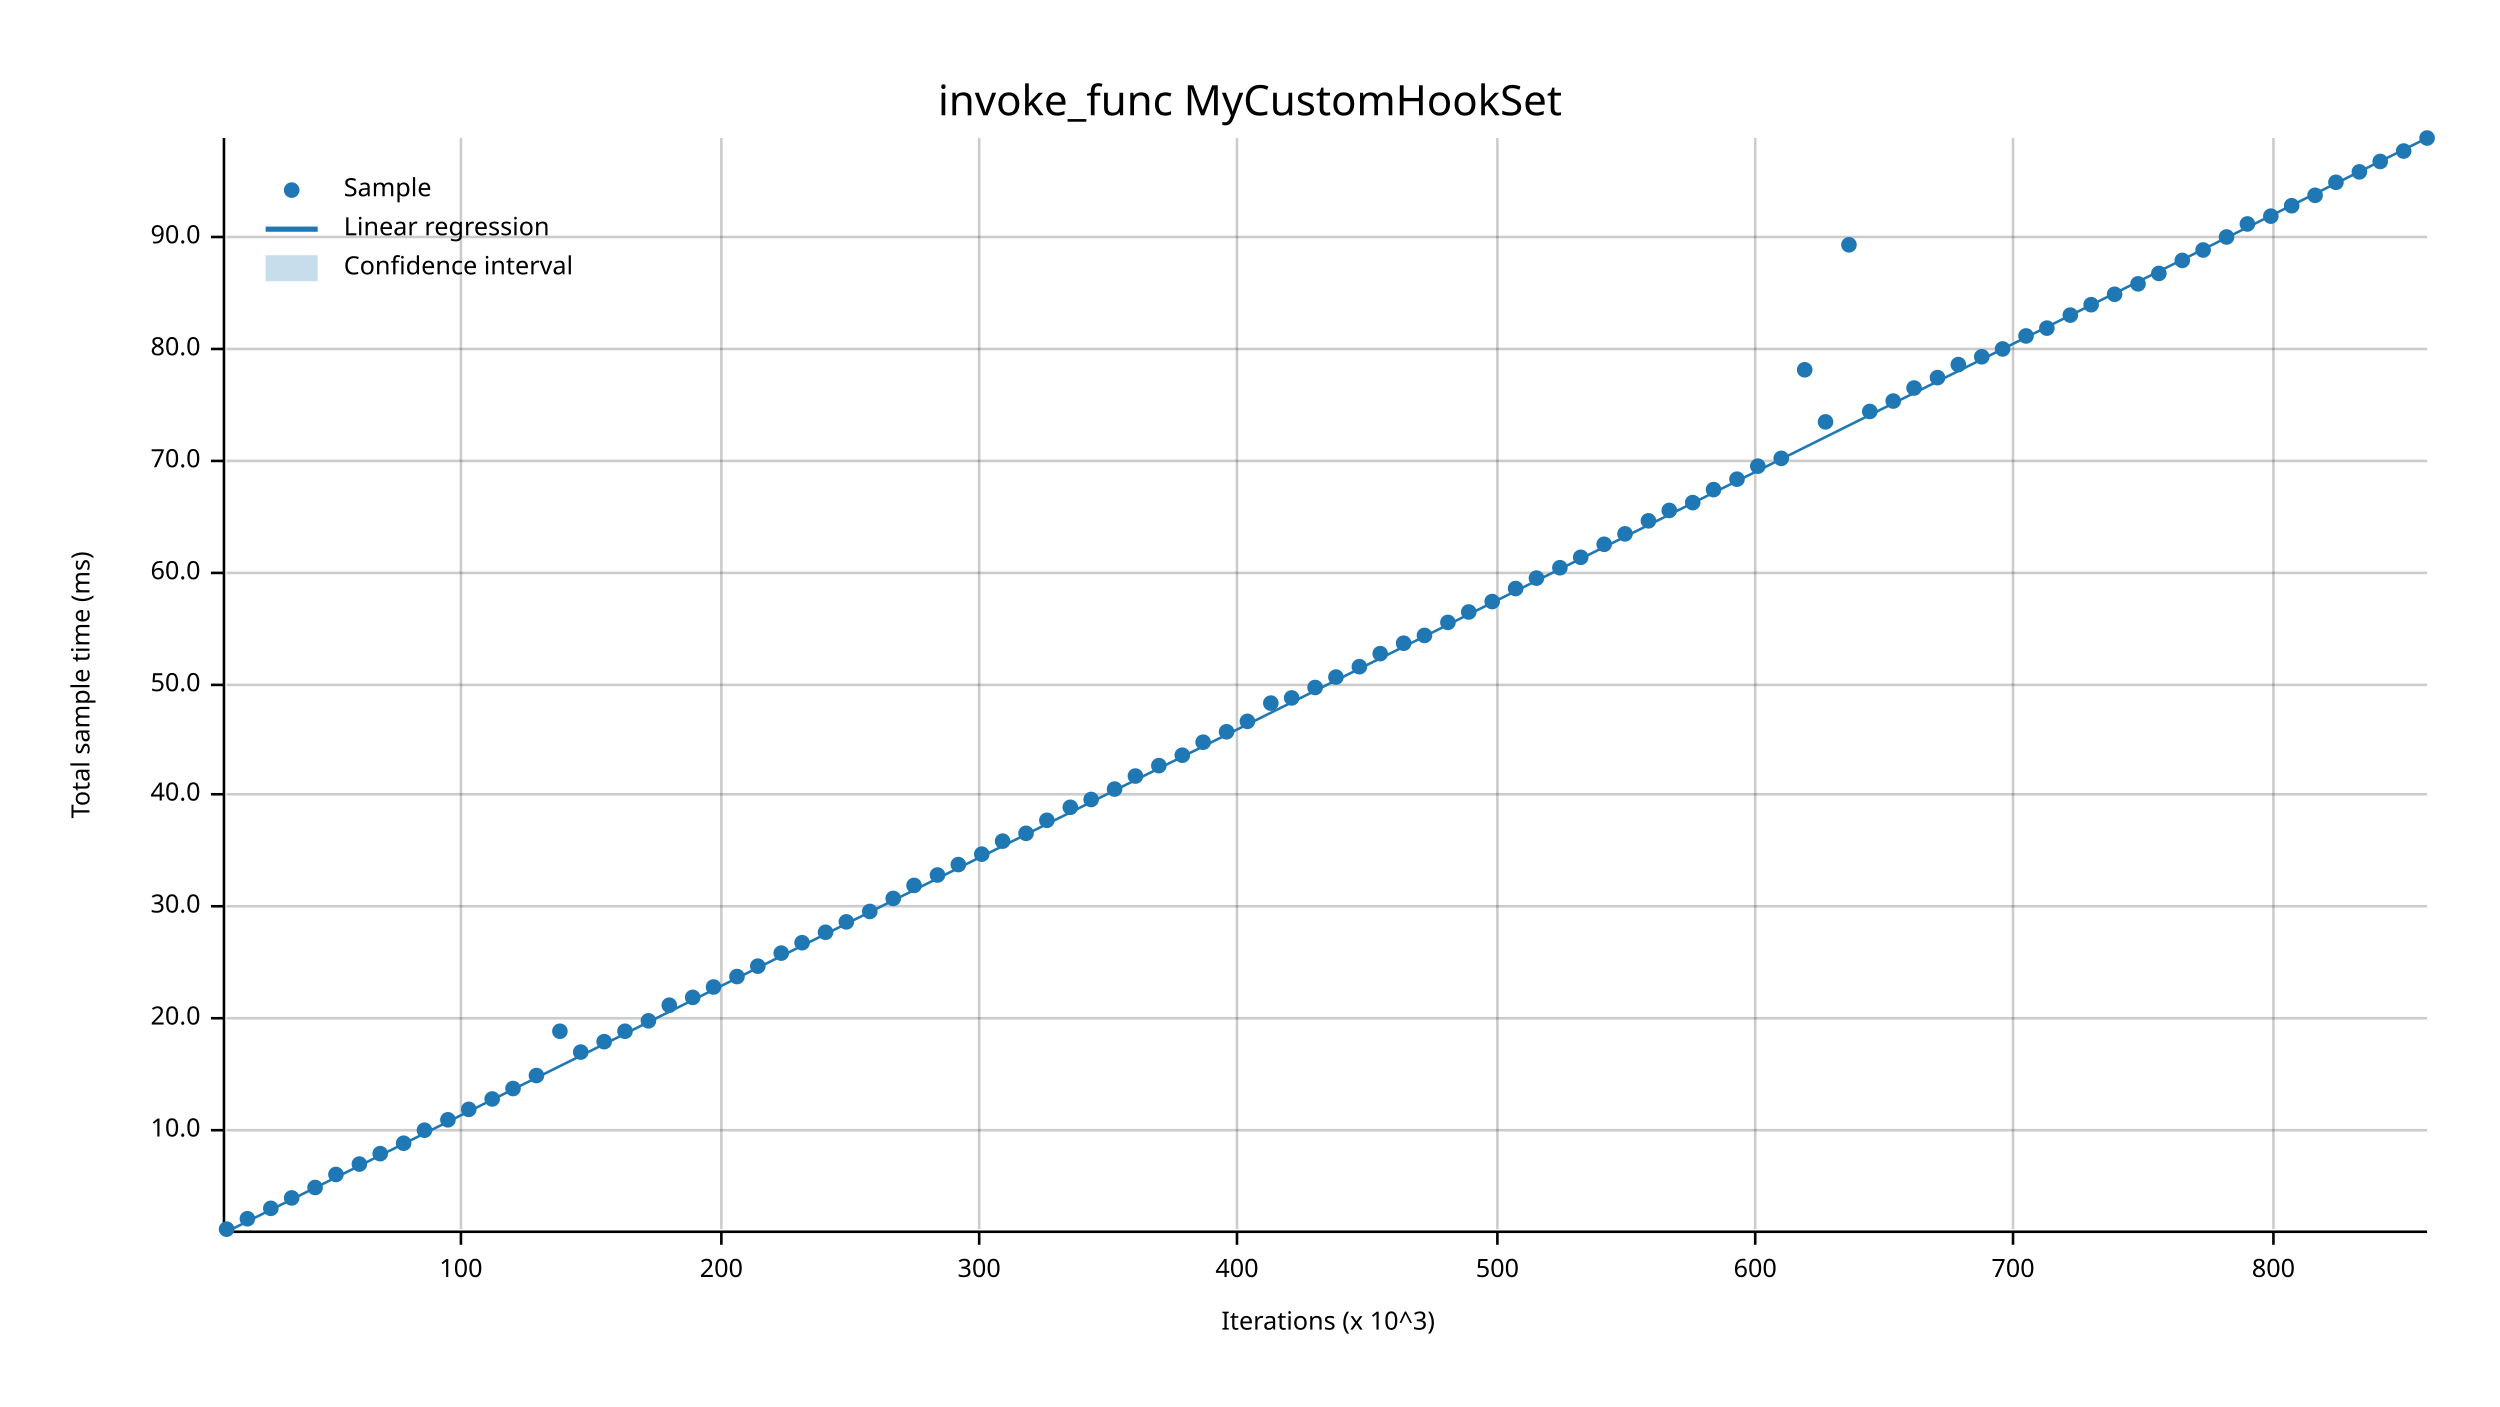
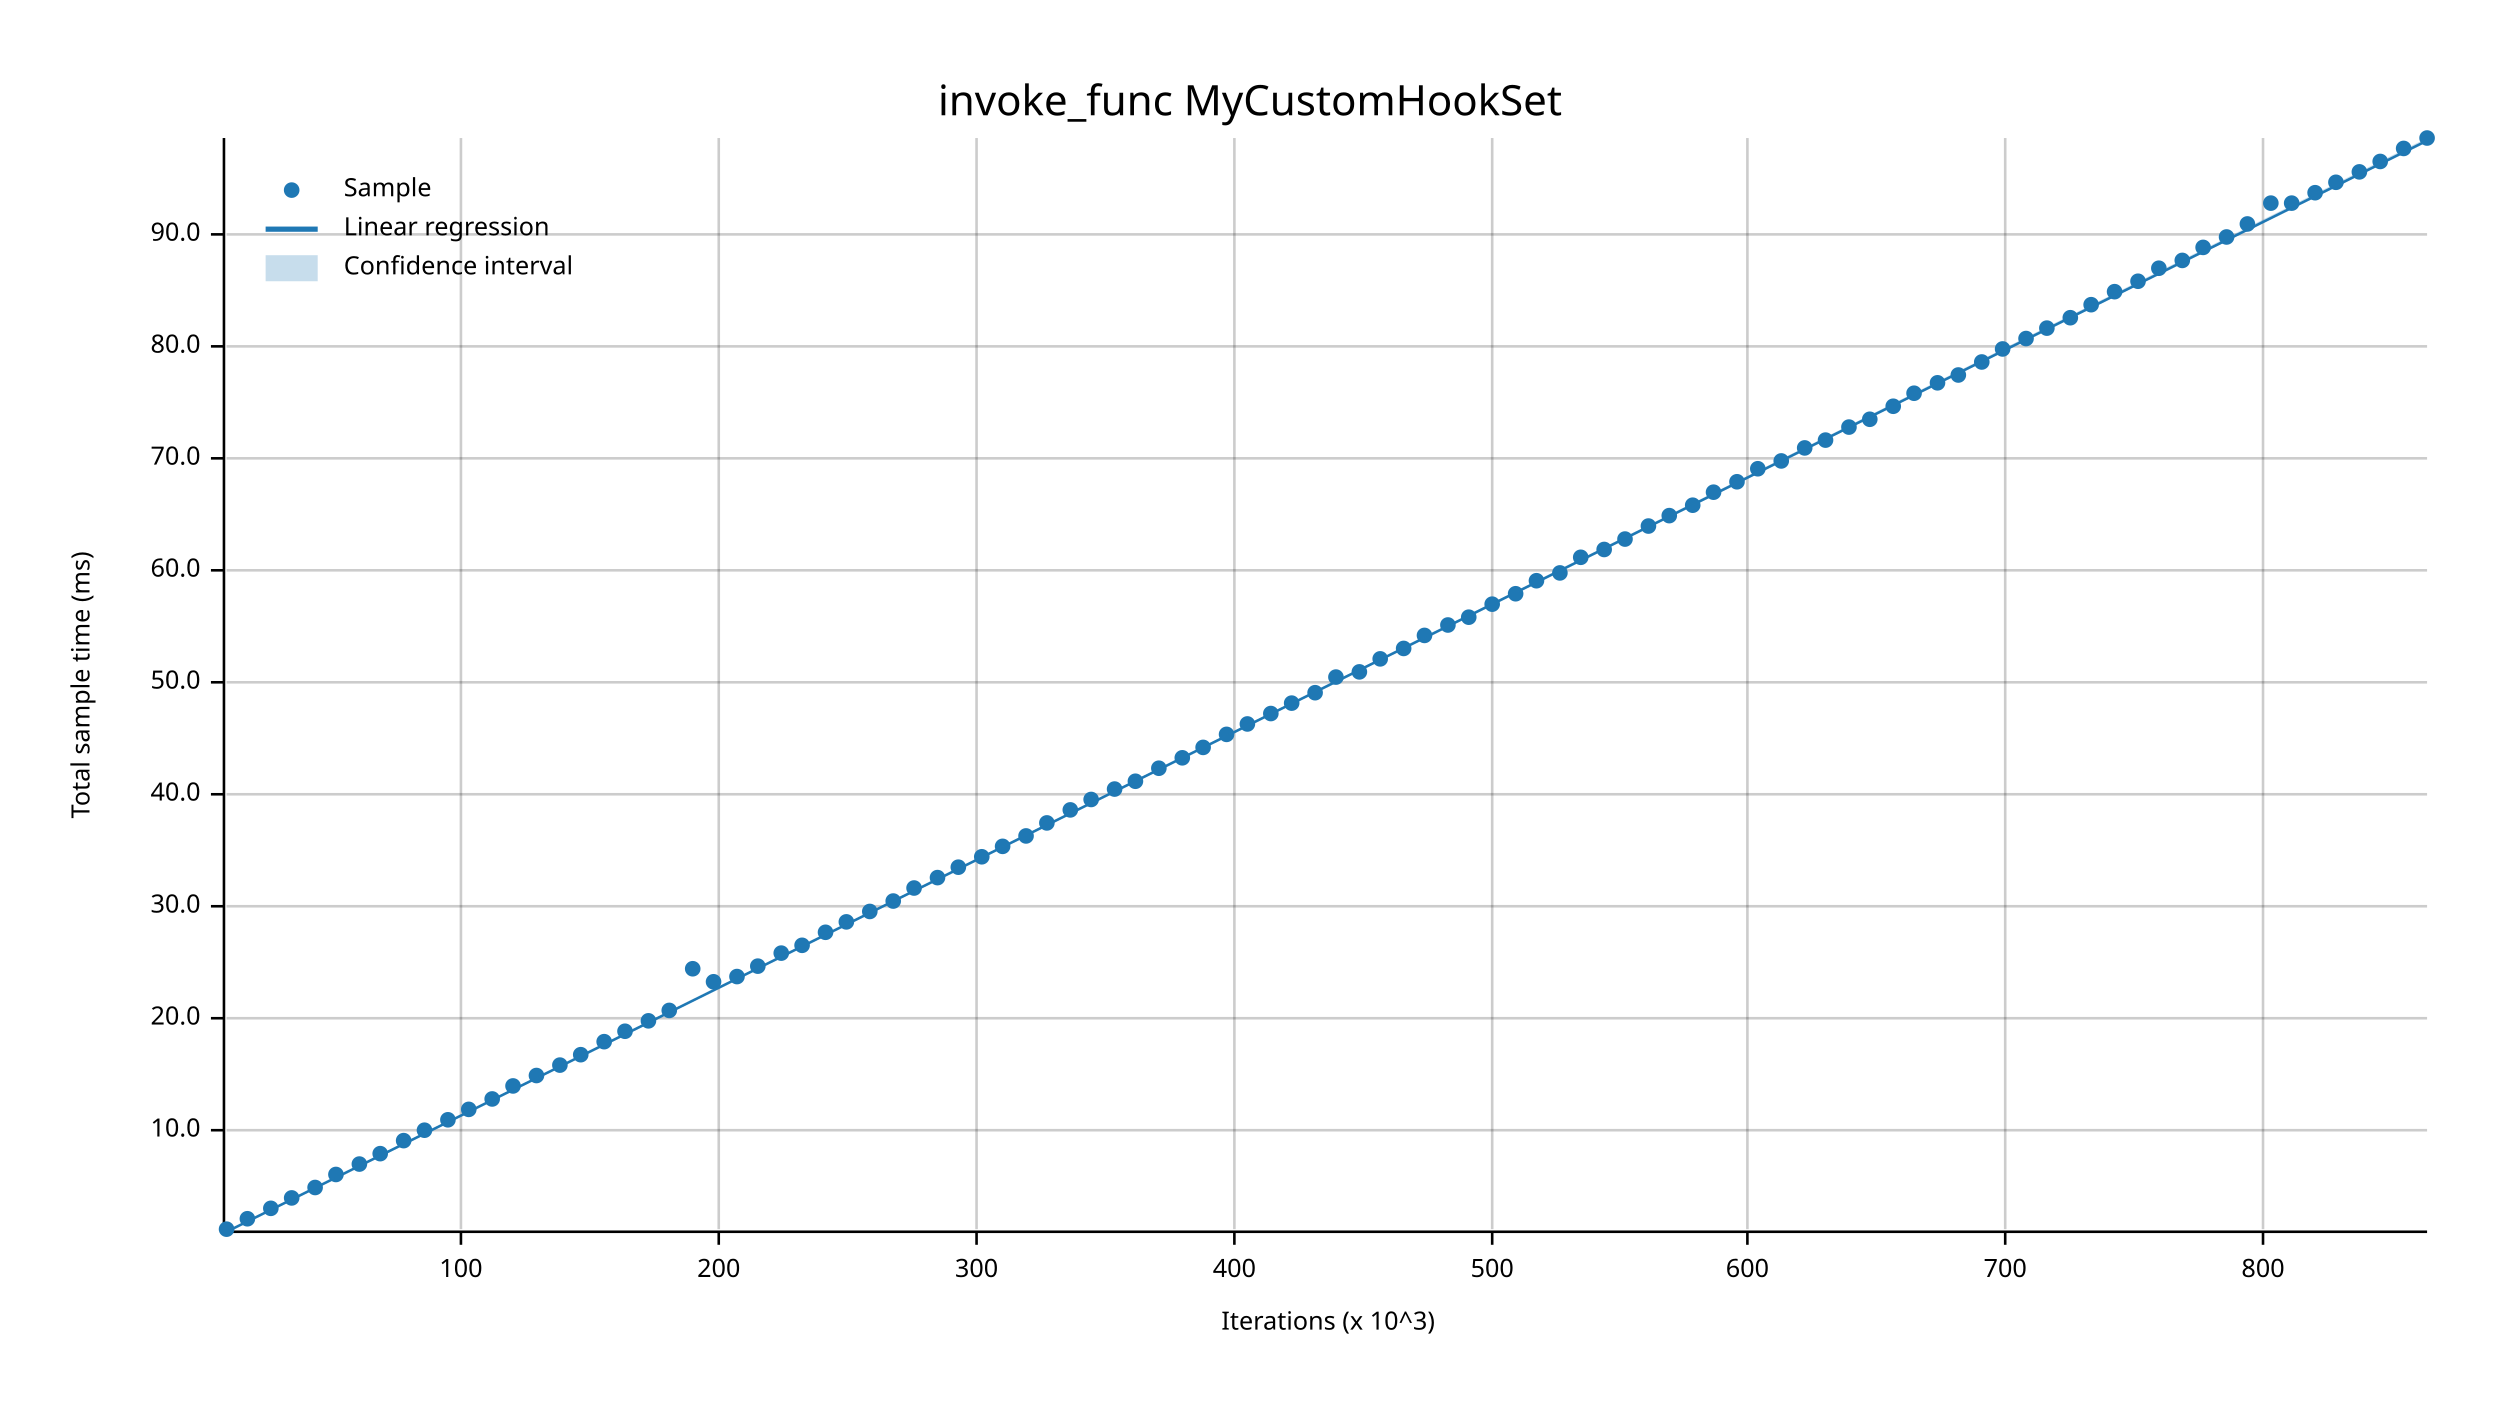
<svg xmlns="http://www.w3.org/2000/svg" width="960" height="540" viewBox="0 0 960 540">
  <text x="480" y="32" dy="0.76em" text-anchor="middle" font-family="sans-serif" font-size="16.129" opacity="1" fill="#000000">
invoke_func MyCustomHookSet
</text>
  <text x="27" y="263" dy="0.76em" text-anchor="middle" font-family="sans-serif" font-size="9.677" opacity="1" fill="#000000" transform="rotate(270, 27, 263)">
Total sample time (ms)
</text>
  <text x="510" y="513" dy="-0.5ex" text-anchor="middle" font-family="sans-serif" font-size="9.677" opacity="1" fill="#000000">
Iterations (x 10^3)
</text>
  <line opacity="0.2" stroke="#000000" stroke-width="1" x1="177" y1="472" x2="177" y2="53" />
-   <line opacity="0.2" stroke="#000000" stroke-width="1" x1="277" y1="472" x2="277" y2="53" />
-   <line opacity="0.2" stroke="#000000" stroke-width="1" x1="376" y1="472" x2="376" y2="53" />
-   <line opacity="0.2" stroke="#000000" stroke-width="1" x1="475" y1="472" x2="475" y2="53" />
-   <line opacity="0.2" stroke="#000000" stroke-width="1" x1="575" y1="472" x2="575" y2="53" />
-   <line opacity="0.2" stroke="#000000" stroke-width="1" x1="674" y1="472" x2="674" y2="53" />
-   <line opacity="0.2" stroke="#000000" stroke-width="1" x1="773" y1="472" x2="773" y2="53" />
-   <line opacity="0.2" stroke="#000000" stroke-width="1" x1="873" y1="472" x2="873" y2="53" />
+   <line opacity="0.2" stroke="#000000" stroke-width="1" x1="276" y1="472" x2="276" y2="53" />
+   <line opacity="0.2" stroke="#000000" stroke-width="1" x1="375" y1="472" x2="375" y2="53" />
+   <line opacity="0.2" stroke="#000000" stroke-width="1" x1="474" y1="472" x2="474" y2="53" />
+   <line opacity="0.2" stroke="#000000" stroke-width="1" x1="573" y1="472" x2="573" y2="53" />
+   <line opacity="0.2" stroke="#000000" stroke-width="1" x1="671" y1="472" x2="671" y2="53" />
+   <line opacity="0.2" stroke="#000000" stroke-width="1" x1="770" y1="472" x2="770" y2="53" />
+   <line opacity="0.2" stroke="#000000" stroke-width="1" x1="869" y1="472" x2="869" y2="53" />
  <line opacity="0.2" stroke="#000000" stroke-width="1" x1="87" y1="434" x2="932" y2="434" />
  <line opacity="0.2" stroke="#000000" stroke-width="1" x1="87" y1="391" x2="932" y2="391" />
  <line opacity="0.2" stroke="#000000" stroke-width="1" x1="87" y1="348" x2="932" y2="348" />
  <line opacity="0.2" stroke="#000000" stroke-width="1" x1="87" y1="305" x2="932" y2="305" />
-   <line opacity="0.2" stroke="#000000" stroke-width="1" x1="87" y1="263" x2="932" y2="263" />
-   <line opacity="0.2" stroke="#000000" stroke-width="1" x1="87" y1="220" x2="932" y2="220" />
-   <line opacity="0.2" stroke="#000000" stroke-width="1" x1="87" y1="177" x2="932" y2="177" />
-   <line opacity="0.2" stroke="#000000" stroke-width="1" x1="87" y1="134" x2="932" y2="134" />
-   <line opacity="0.2" stroke="#000000" stroke-width="1" x1="87" y1="91" x2="932" y2="91" />
+   <line opacity="0.2" stroke="#000000" stroke-width="1" x1="87" y1="262" x2="932" y2="262" />
+   <line opacity="0.2" stroke="#000000" stroke-width="1" x1="87" y1="219" x2="932" y2="219" />
+   <line opacity="0.2" stroke="#000000" stroke-width="1" x1="87" y1="176" x2="932" y2="176" />
+   <line opacity="0.2" stroke="#000000" stroke-width="1" x1="87" y1="133" x2="932" y2="133" />
+   <line opacity="0.2" stroke="#000000" stroke-width="1" x1="87" y1="90" x2="932" y2="90" />
  <polyline fill="none" opacity="1" stroke="#000000" stroke-width="1" points="86,53 86,472 " />
  <text x="77" y="434" dy="0.5ex" text-anchor="end" font-family="sans-serif" font-size="9.677" opacity="1" fill="#000000">
10.0
</text>
  <polyline fill="none" opacity="1" stroke="#000000" stroke-width="1" points="81,434 86,434 " />
  <text x="77" y="391" dy="0.5ex" text-anchor="end" font-family="sans-serif" font-size="9.677" opacity="1" fill="#000000">
20.0
</text>
  <polyline fill="none" opacity="1" stroke="#000000" stroke-width="1" points="81,391 86,391 " />
  <text x="77" y="348" dy="0.5ex" text-anchor="end" font-family="sans-serif" font-size="9.677" opacity="1" fill="#000000">
30.0
</text>
  <polyline fill="none" opacity="1" stroke="#000000" stroke-width="1" points="81,348 86,348 " />
  <text x="77" y="305" dy="0.5ex" text-anchor="end" font-family="sans-serif" font-size="9.677" opacity="1" fill="#000000">
40.0
</text>
  <polyline fill="none" opacity="1" stroke="#000000" stroke-width="1" points="81,305 86,305 " />
-   <text x="77" y="263" dy="0.5ex" text-anchor="end" font-family="sans-serif" font-size="9.677" opacity="1" fill="#000000">
+   <text x="77" y="262" dy="0.5ex" text-anchor="end" font-family="sans-serif" font-size="9.677" opacity="1" fill="#000000">
50.0
</text>
-   <polyline fill="none" opacity="1" stroke="#000000" stroke-width="1" points="81,263 86,263 " />
-   <text x="77" y="220" dy="0.5ex" text-anchor="end" font-family="sans-serif" font-size="9.677" opacity="1" fill="#000000">
+   <polyline fill="none" opacity="1" stroke="#000000" stroke-width="1" points="81,262 86,262 " />
+   <text x="77" y="219" dy="0.5ex" text-anchor="end" font-family="sans-serif" font-size="9.677" opacity="1" fill="#000000">
60.0
</text>
-   <polyline fill="none" opacity="1" stroke="#000000" stroke-width="1" points="81,220 86,220 " />
-   <text x="77" y="177" dy="0.5ex" text-anchor="end" font-family="sans-serif" font-size="9.677" opacity="1" fill="#000000">
+   <polyline fill="none" opacity="1" stroke="#000000" stroke-width="1" points="81,219 86,219 " />
+   <text x="77" y="176" dy="0.5ex" text-anchor="end" font-family="sans-serif" font-size="9.677" opacity="1" fill="#000000">
70.0
</text>
-   <polyline fill="none" opacity="1" stroke="#000000" stroke-width="1" points="81,177 86,177 " />
-   <text x="77" y="134" dy="0.5ex" text-anchor="end" font-family="sans-serif" font-size="9.677" opacity="1" fill="#000000">
+   <polyline fill="none" opacity="1" stroke="#000000" stroke-width="1" points="81,176 86,176 " />
+   <text x="77" y="133" dy="0.5ex" text-anchor="end" font-family="sans-serif" font-size="9.677" opacity="1" fill="#000000">
80.0
</text>
-   <polyline fill="none" opacity="1" stroke="#000000" stroke-width="1" points="81,134 86,134 " />
-   <text x="77" y="91" dy="0.5ex" text-anchor="end" font-family="sans-serif" font-size="9.677" opacity="1" fill="#000000">
+   <polyline fill="none" opacity="1" stroke="#000000" stroke-width="1" points="81,133 86,133 " />
+   <text x="77" y="90" dy="0.5ex" text-anchor="end" font-family="sans-serif" font-size="9.677" opacity="1" fill="#000000">
90.0
</text>
-   <polyline fill="none" opacity="1" stroke="#000000" stroke-width="1" points="81,91 86,91 " />
+   <polyline fill="none" opacity="1" stroke="#000000" stroke-width="1" points="81,90 86,90 " />
  <polyline fill="none" opacity="1" stroke="#000000" stroke-width="1" points="87,473 932,473 " />
  <text x="177" y="483" dy="0.76em" text-anchor="middle" font-family="sans-serif" font-size="9.677" opacity="1" fill="#000000">
100
</text>
  <polyline fill="none" opacity="1" stroke="#000000" stroke-width="1" points="177,473 177,478 " />
-   <text x="277" y="483" dy="0.76em" text-anchor="middle" font-family="sans-serif" font-size="9.677" opacity="1" fill="#000000">
+   <text x="276" y="483" dy="0.76em" text-anchor="middle" font-family="sans-serif" font-size="9.677" opacity="1" fill="#000000">
200
</text>
-   <polyline fill="none" opacity="1" stroke="#000000" stroke-width="1" points="277,473 277,478 " />
-   <text x="376" y="483" dy="0.76em" text-anchor="middle" font-family="sans-serif" font-size="9.677" opacity="1" fill="#000000">
+   <polyline fill="none" opacity="1" stroke="#000000" stroke-width="1" points="276,473 276,478 " />
+   <text x="375" y="483" dy="0.76em" text-anchor="middle" font-family="sans-serif" font-size="9.677" opacity="1" fill="#000000">
300
</text>
-   <polyline fill="none" opacity="1" stroke="#000000" stroke-width="1" points="376,473 376,478 " />
-   <text x="475" y="483" dy="0.76em" text-anchor="middle" font-family="sans-serif" font-size="9.677" opacity="1" fill="#000000">
+   <polyline fill="none" opacity="1" stroke="#000000" stroke-width="1" points="375,473 375,478 " />
+   <text x="474" y="483" dy="0.76em" text-anchor="middle" font-family="sans-serif" font-size="9.677" opacity="1" fill="#000000">
400
</text>
-   <polyline fill="none" opacity="1" stroke="#000000" stroke-width="1" points="475,473 475,478 " />
-   <text x="575" y="483" dy="0.76em" text-anchor="middle" font-family="sans-serif" font-size="9.677" opacity="1" fill="#000000">
+   <polyline fill="none" opacity="1" stroke="#000000" stroke-width="1" points="474,473 474,478 " />
+   <text x="573" y="483" dy="0.76em" text-anchor="middle" font-family="sans-serif" font-size="9.677" opacity="1" fill="#000000">
500
</text>
-   <polyline fill="none" opacity="1" stroke="#000000" stroke-width="1" points="575,473 575,478 " />
-   <text x="674" y="483" dy="0.76em" text-anchor="middle" font-family="sans-serif" font-size="9.677" opacity="1" fill="#000000">
+   <polyline fill="none" opacity="1" stroke="#000000" stroke-width="1" points="573,473 573,478 " />
+   <text x="671" y="483" dy="0.76em" text-anchor="middle" font-family="sans-serif" font-size="9.677" opacity="1" fill="#000000">
600
</text>
-   <polyline fill="none" opacity="1" stroke="#000000" stroke-width="1" points="674,473 674,478 " />
-   <text x="773" y="483" dy="0.76em" text-anchor="middle" font-family="sans-serif" font-size="9.677" opacity="1" fill="#000000">
+   <polyline fill="none" opacity="1" stroke="#000000" stroke-width="1" points="671,473 671,478 " />
+   <text x="770" y="483" dy="0.76em" text-anchor="middle" font-family="sans-serif" font-size="9.677" opacity="1" fill="#000000">
700
</text>
-   <polyline fill="none" opacity="1" stroke="#000000" stroke-width="1" points="773,473 773,478 " />
-   <text x="873" y="483" dy="0.76em" text-anchor="middle" font-family="sans-serif" font-size="9.677" opacity="1" fill="#000000">
+   <polyline fill="none" opacity="1" stroke="#000000" stroke-width="1" points="770,473 770,478 " />
+   <text x="869" y="483" dy="0.76em" text-anchor="middle" font-family="sans-serif" font-size="9.677" opacity="1" fill="#000000">
800
</text>
-   <polyline fill="none" opacity="1" stroke="#000000" stroke-width="1" points="873,473 873,478 " />
+   <polyline fill="none" opacity="1" stroke="#000000" stroke-width="1" points="869,473 869,478 " />
  <circle cx="87" cy="472" r="3" opacity="1" fill="#1F78B4" stroke="none" stroke-width="1" />
  <circle cx="95" cy="468" r="3" opacity="1" fill="#1F78B4" stroke="none" stroke-width="1" />
  <circle cx="104" cy="464" r="3" opacity="1" fill="#1F78B4" stroke="none" stroke-width="1" />
  <circle cx="112" cy="460" r="3" opacity="1" fill="#1F78B4" stroke="none" stroke-width="1" />
  <circle cx="121" cy="456" r="3" opacity="1" fill="#1F78B4" stroke="none" stroke-width="1" />
  <circle cx="129" cy="451" r="3" opacity="1" fill="#1F78B4" stroke="none" stroke-width="1" />
  <circle cx="138" cy="447" r="3" opacity="1" fill="#1F78B4" stroke="none" stroke-width="1" />
  <circle cx="146" cy="443" r="3" opacity="1" fill="#1F78B4" stroke="none" stroke-width="1" />
-   <circle cx="155" cy="439" r="3" opacity="1" fill="#1F78B4" stroke="none" stroke-width="1" />
+   <circle cx="155" cy="438" r="3" opacity="1" fill="#1F78B4" stroke="none" stroke-width="1" />
  <circle cx="163" cy="434" r="3" opacity="1" fill="#1F78B4" stroke="none" stroke-width="1" />
  <circle cx="172" cy="430" r="3" opacity="1" fill="#1F78B4" stroke="none" stroke-width="1" />
  <circle cx="180" cy="426" r="3" opacity="1" fill="#1F78B4" stroke="none" stroke-width="1" />
  <circle cx="189" cy="422" r="3" opacity="1" fill="#1F78B4" stroke="none" stroke-width="1" />
-   <circle cx="197" cy="418" r="3" opacity="1" fill="#1F78B4" stroke="none" stroke-width="1" />
+   <circle cx="197" cy="417" r="3" opacity="1" fill="#1F78B4" stroke="none" stroke-width="1" />
  <circle cx="206" cy="413" r="3" opacity="1" fill="#1F78B4" stroke="none" stroke-width="1" />
-   <circle cx="215" cy="396" r="3" opacity="1" fill="#1F78B4" stroke="none" stroke-width="1" />
-   <circle cx="223" cy="404" r="3" opacity="1" fill="#1F78B4" stroke="none" stroke-width="1" />
+   <circle cx="215" cy="409" r="3" opacity="1" fill="#1F78B4" stroke="none" stroke-width="1" />
+   <circle cx="223" cy="405" r="3" opacity="1" fill="#1F78B4" stroke="none" stroke-width="1" />
  <circle cx="232" cy="400" r="3" opacity="1" fill="#1F78B4" stroke="none" stroke-width="1" />
  <circle cx="240" cy="396" r="3" opacity="1" fill="#1F78B4" stroke="none" stroke-width="1" />
  <circle cx="249" cy="392" r="3" opacity="1" fill="#1F78B4" stroke="none" stroke-width="1" />
-   <circle cx="257" cy="386" r="3" opacity="1" fill="#1F78B4" stroke="none" stroke-width="1" />
-   <circle cx="266" cy="383" r="3" opacity="1" fill="#1F78B4" stroke="none" stroke-width="1" />
-   <circle cx="274" cy="379" r="3" opacity="1" fill="#1F78B4" stroke="none" stroke-width="1" />
+   <circle cx="257" cy="388" r="3" opacity="1" fill="#1F78B4" stroke="none" stroke-width="1" />
+   <circle cx="266" cy="372" r="3" opacity="1" fill="#1F78B4" stroke="none" stroke-width="1" />
+   <circle cx="274" cy="377" r="3" opacity="1" fill="#1F78B4" stroke="none" stroke-width="1" />
  <circle cx="283" cy="375" r="3" opacity="1" fill="#1F78B4" stroke="none" stroke-width="1" />
  <circle cx="291" cy="371" r="3" opacity="1" fill="#1F78B4" stroke="none" stroke-width="1" />
  <circle cx="300" cy="366" r="3" opacity="1" fill="#1F78B4" stroke="none" stroke-width="1" />
-   <circle cx="308" cy="362" r="3" opacity="1" fill="#1F78B4" stroke="none" stroke-width="1" />
+   <circle cx="308" cy="363" r="3" opacity="1" fill="#1F78B4" stroke="none" stroke-width="1" />
  <circle cx="317" cy="358" r="3" opacity="1" fill="#1F78B4" stroke="none" stroke-width="1" />
  <circle cx="325" cy="354" r="3" opacity="1" fill="#1F78B4" stroke="none" stroke-width="1" />
  <circle cx="334" cy="350" r="3" opacity="1" fill="#1F78B4" stroke="none" stroke-width="1" />
-   <circle cx="343" cy="345" r="3" opacity="1" fill="#1F78B4" stroke="none" stroke-width="1" />
-   <circle cx="351" cy="340" r="3" opacity="1" fill="#1F78B4" stroke="none" stroke-width="1" />
-   <circle cx="360" cy="336" r="3" opacity="1" fill="#1F78B4" stroke="none" stroke-width="1" />
-   <circle cx="368" cy="332" r="3" opacity="1" fill="#1F78B4" stroke="none" stroke-width="1" />
-   <circle cx="377" cy="328" r="3" opacity="1" fill="#1F78B4" stroke="none" stroke-width="1" />
-   <circle cx="385" cy="323" r="3" opacity="1" fill="#1F78B4" stroke="none" stroke-width="1" />
-   <circle cx="394" cy="320" r="3" opacity="1" fill="#1F78B4" stroke="none" stroke-width="1" />
-   <circle cx="402" cy="315" r="3" opacity="1" fill="#1F78B4" stroke="none" stroke-width="1" />
-   <circle cx="411" cy="310" r="3" opacity="1" fill="#1F78B4" stroke="none" stroke-width="1" />
+   <circle cx="343" cy="346" r="3" opacity="1" fill="#1F78B4" stroke="none" stroke-width="1" />
+   <circle cx="351" cy="341" r="3" opacity="1" fill="#1F78B4" stroke="none" stroke-width="1" />
+   <circle cx="360" cy="337" r="3" opacity="1" fill="#1F78B4" stroke="none" stroke-width="1" />
+   <circle cx="368" cy="333" r="3" opacity="1" fill="#1F78B4" stroke="none" stroke-width="1" />
+   <circle cx="377" cy="329" r="3" opacity="1" fill="#1F78B4" stroke="none" stroke-width="1" />
+   <circle cx="385" cy="325" r="3" opacity="1" fill="#1F78B4" stroke="none" stroke-width="1" />
+   <circle cx="394" cy="321" r="3" opacity="1" fill="#1F78B4" stroke="none" stroke-width="1" />
+   <circle cx="402" cy="316" r="3" opacity="1" fill="#1F78B4" stroke="none" stroke-width="1" />
+   <circle cx="411" cy="311" r="3" opacity="1" fill="#1F78B4" stroke="none" stroke-width="1" />
  <circle cx="419" cy="307" r="3" opacity="1" fill="#1F78B4" stroke="none" stroke-width="1" />
  <circle cx="428" cy="303" r="3" opacity="1" fill="#1F78B4" stroke="none" stroke-width="1" />
-   <circle cx="436" cy="298" r="3" opacity="1" fill="#1F78B4" stroke="none" stroke-width="1" />
-   <circle cx="445" cy="294" r="3" opacity="1" fill="#1F78B4" stroke="none" stroke-width="1" />
-   <circle cx="454" cy="290" r="3" opacity="1" fill="#1F78B4" stroke="none" stroke-width="1" />
-   <circle cx="462" cy="285" r="3" opacity="1" fill="#1F78B4" stroke="none" stroke-width="1" />
-   <circle cx="471" cy="281" r="3" opacity="1" fill="#1F78B4" stroke="none" stroke-width="1" />
-   <circle cx="479" cy="277" r="3" opacity="1" fill="#1F78B4" stroke="none" stroke-width="1" />
-   <circle cx="488" cy="270" r="3" opacity="1" fill="#1F78B4" stroke="none" stroke-width="1" />
-   <circle cx="496" cy="268" r="3" opacity="1" fill="#1F78B4" stroke="none" stroke-width="1" />
-   <circle cx="505" cy="264" r="3" opacity="1" fill="#1F78B4" stroke="none" stroke-width="1" />
+   <circle cx="436" cy="300" r="3" opacity="1" fill="#1F78B4" stroke="none" stroke-width="1" />
+   <circle cx="445" cy="295" r="3" opacity="1" fill="#1F78B4" stroke="none" stroke-width="1" />
+   <circle cx="454" cy="291" r="3" opacity="1" fill="#1F78B4" stroke="none" stroke-width="1" />
+   <circle cx="462" cy="287" r="3" opacity="1" fill="#1F78B4" stroke="none" stroke-width="1" />
+   <circle cx="471" cy="282" r="3" opacity="1" fill="#1F78B4" stroke="none" stroke-width="1" />
+   <circle cx="479" cy="278" r="3" opacity="1" fill="#1F78B4" stroke="none" stroke-width="1" />
+   <circle cx="488" cy="274" r="3" opacity="1" fill="#1F78B4" stroke="none" stroke-width="1" />
+   <circle cx="496" cy="270" r="3" opacity="1" fill="#1F78B4" stroke="none" stroke-width="1" />
+   <circle cx="505" cy="266" r="3" opacity="1" fill="#1F78B4" stroke="none" stroke-width="1" />
  <circle cx="513" cy="260" r="3" opacity="1" fill="#1F78B4" stroke="none" stroke-width="1" />
-   <circle cx="522" cy="256" r="3" opacity="1" fill="#1F78B4" stroke="none" stroke-width="1" />
-   <circle cx="530" cy="251" r="3" opacity="1" fill="#1F78B4" stroke="none" stroke-width="1" />
-   <circle cx="539" cy="247" r="3" opacity="1" fill="#1F78B4" stroke="none" stroke-width="1" />
+   <circle cx="522" cy="258" r="3" opacity="1" fill="#1F78B4" stroke="none" stroke-width="1" />
+   <circle cx="530" cy="253" r="3" opacity="1" fill="#1F78B4" stroke="none" stroke-width="1" />
+   <circle cx="539" cy="249" r="3" opacity="1" fill="#1F78B4" stroke="none" stroke-width="1" />
  <circle cx="547" cy="244" r="3" opacity="1" fill="#1F78B4" stroke="none" stroke-width="1" />
-   <circle cx="556" cy="239" r="3" opacity="1" fill="#1F78B4" stroke="none" stroke-width="1" />
-   <circle cx="564" cy="235" r="3" opacity="1" fill="#1F78B4" stroke="none" stroke-width="1" />
-   <circle cx="573" cy="231" r="3" opacity="1" fill="#1F78B4" stroke="none" stroke-width="1" />
-   <circle cx="582" cy="226" r="3" opacity="1" fill="#1F78B4" stroke="none" stroke-width="1" />
-   <circle cx="590" cy="222" r="3" opacity="1" fill="#1F78B4" stroke="none" stroke-width="1" />
-   <circle cx="599" cy="218" r="3" opacity="1" fill="#1F78B4" stroke="none" stroke-width="1" />
+   <circle cx="556" cy="240" r="3" opacity="1" fill="#1F78B4" stroke="none" stroke-width="1" />
+   <circle cx="564" cy="237" r="3" opacity="1" fill="#1F78B4" stroke="none" stroke-width="1" />
+   <circle cx="573" cy="232" r="3" opacity="1" fill="#1F78B4" stroke="none" stroke-width="1" />
+   <circle cx="582" cy="228" r="3" opacity="1" fill="#1F78B4" stroke="none" stroke-width="1" />
+   <circle cx="590" cy="223" r="3" opacity="1" fill="#1F78B4" stroke="none" stroke-width="1" />
+   <circle cx="599" cy="220" r="3" opacity="1" fill="#1F78B4" stroke="none" stroke-width="1" />
  <circle cx="607" cy="214" r="3" opacity="1" fill="#1F78B4" stroke="none" stroke-width="1" />
-   <circle cx="616" cy="209" r="3" opacity="1" fill="#1F78B4" stroke="none" stroke-width="1" />
-   <circle cx="624" cy="205" r="3" opacity="1" fill="#1F78B4" stroke="none" stroke-width="1" />
-   <circle cx="633" cy="200" r="3" opacity="1" fill="#1F78B4" stroke="none" stroke-width="1" />
-   <circle cx="641" cy="196" r="3" opacity="1" fill="#1F78B4" stroke="none" stroke-width="1" />
-   <circle cx="650" cy="193" r="3" opacity="1" fill="#1F78B4" stroke="none" stroke-width="1" />
-   <circle cx="658" cy="188" r="3" opacity="1" fill="#1F78B4" stroke="none" stroke-width="1" />
-   <circle cx="667" cy="184" r="3" opacity="1" fill="#1F78B4" stroke="none" stroke-width="1" />
-   <circle cx="675" cy="179" r="3" opacity="1" fill="#1F78B4" stroke="none" stroke-width="1" />
-   <circle cx="684" cy="176" r="3" opacity="1" fill="#1F78B4" stroke="none" stroke-width="1" />
-   <circle cx="693" cy="142" r="3" opacity="1" fill="#1F78B4" stroke="none" stroke-width="1" />
-   <circle cx="701" cy="162" r="3" opacity="1" fill="#1F78B4" stroke="none" stroke-width="1" />
-   <circle cx="710" cy="94" r="3" opacity="1" fill="#1F78B4" stroke="none" stroke-width="1" />
-   <circle cx="718" cy="158" r="3" opacity="1" fill="#1F78B4" stroke="none" stroke-width="1" />
-   <circle cx="727" cy="154" r="3" opacity="1" fill="#1F78B4" stroke="none" stroke-width="1" />
-   <circle cx="735" cy="149" r="3" opacity="1" fill="#1F78B4" stroke="none" stroke-width="1" />
-   <circle cx="744" cy="145" r="3" opacity="1" fill="#1F78B4" stroke="none" stroke-width="1" />
-   <circle cx="752" cy="140" r="3" opacity="1" fill="#1F78B4" stroke="none" stroke-width="1" />
-   <circle cx="761" cy="137" r="3" opacity="1" fill="#1F78B4" stroke="none" stroke-width="1" />
+   <circle cx="616" cy="211" r="3" opacity="1" fill="#1F78B4" stroke="none" stroke-width="1" />
+   <circle cx="624" cy="207" r="3" opacity="1" fill="#1F78B4" stroke="none" stroke-width="1" />
+   <circle cx="633" cy="202" r="3" opacity="1" fill="#1F78B4" stroke="none" stroke-width="1" />
+   <circle cx="641" cy="198" r="3" opacity="1" fill="#1F78B4" stroke="none" stroke-width="1" />
+   <circle cx="650" cy="194" r="3" opacity="1" fill="#1F78B4" stroke="none" stroke-width="1" />
+   <circle cx="658" cy="189" r="3" opacity="1" fill="#1F78B4" stroke="none" stroke-width="1" />
+   <circle cx="667" cy="185" r="3" opacity="1" fill="#1F78B4" stroke="none" stroke-width="1" />
+   <circle cx="675" cy="180" r="3" opacity="1" fill="#1F78B4" stroke="none" stroke-width="1" />
+   <circle cx="684" cy="177" r="3" opacity="1" fill="#1F78B4" stroke="none" stroke-width="1" />
+   <circle cx="693" cy="172" r="3" opacity="1" fill="#1F78B4" stroke="none" stroke-width="1" />
+   <circle cx="701" cy="169" r="3" opacity="1" fill="#1F78B4" stroke="none" stroke-width="1" />
+   <circle cx="710" cy="164" r="3" opacity="1" fill="#1F78B4" stroke="none" stroke-width="1" />
+   <circle cx="718" cy="161" r="3" opacity="1" fill="#1F78B4" stroke="none" stroke-width="1" />
+   <circle cx="727" cy="156" r="3" opacity="1" fill="#1F78B4" stroke="none" stroke-width="1" />
+   <circle cx="735" cy="151" r="3" opacity="1" fill="#1F78B4" stroke="none" stroke-width="1" />
+   <circle cx="744" cy="147" r="3" opacity="1" fill="#1F78B4" stroke="none" stroke-width="1" />
+   <circle cx="752" cy="144" r="3" opacity="1" fill="#1F78B4" stroke="none" stroke-width="1" />
+   <circle cx="761" cy="139" r="3" opacity="1" fill="#1F78B4" stroke="none" stroke-width="1" />
  <circle cx="769" cy="134" r="3" opacity="1" fill="#1F78B4" stroke="none" stroke-width="1" />
-   <circle cx="778" cy="129" r="3" opacity="1" fill="#1F78B4" stroke="none" stroke-width="1" />
+   <circle cx="778" cy="130" r="3" opacity="1" fill="#1F78B4" stroke="none" stroke-width="1" />
  <circle cx="786" cy="126" r="3" opacity="1" fill="#1F78B4" stroke="none" stroke-width="1" />
-   <circle cx="795" cy="121" r="3" opacity="1" fill="#1F78B4" stroke="none" stroke-width="1" />
+   <circle cx="795" cy="122" r="3" opacity="1" fill="#1F78B4" stroke="none" stroke-width="1" />
  <circle cx="803" cy="117" r="3" opacity="1" fill="#1F78B4" stroke="none" stroke-width="1" />
-   <circle cx="812" cy="113" r="3" opacity="1" fill="#1F78B4" stroke="none" stroke-width="1" />
-   <circle cx="821" cy="109" r="3" opacity="1" fill="#1F78B4" stroke="none" stroke-width="1" />
-   <circle cx="829" cy="105" r="3" opacity="1" fill="#1F78B4" stroke="none" stroke-width="1" />
+   <circle cx="812" cy="112" r="3" opacity="1" fill="#1F78B4" stroke="none" stroke-width="1" />
+   <circle cx="821" cy="108" r="3" opacity="1" fill="#1F78B4" stroke="none" stroke-width="1" />
+   <circle cx="829" cy="103" r="3" opacity="1" fill="#1F78B4" stroke="none" stroke-width="1" />
  <circle cx="838" cy="100" r="3" opacity="1" fill="#1F78B4" stroke="none" stroke-width="1" />
-   <circle cx="846" cy="96" r="3" opacity="1" fill="#1F78B4" stroke="none" stroke-width="1" />
+   <circle cx="846" cy="95" r="3" opacity="1" fill="#1F78B4" stroke="none" stroke-width="1" />
  <circle cx="855" cy="91" r="3" opacity="1" fill="#1F78B4" stroke="none" stroke-width="1" />
  <circle cx="863" cy="86" r="3" opacity="1" fill="#1F78B4" stroke="none" stroke-width="1" />
-   <circle cx="872" cy="83" r="3" opacity="1" fill="#1F78B4" stroke="none" stroke-width="1" />
-   <circle cx="880" cy="79" r="3" opacity="1" fill="#1F78B4" stroke="none" stroke-width="1" />
-   <circle cx="889" cy="75" r="3" opacity="1" fill="#1F78B4" stroke="none" stroke-width="1" />
+   <circle cx="872" cy="78" r="3" opacity="1" fill="#1F78B4" stroke="none" stroke-width="1" />
+   <circle cx="880" cy="78" r="3" opacity="1" fill="#1F78B4" stroke="none" stroke-width="1" />
+   <circle cx="889" cy="74" r="3" opacity="1" fill="#1F78B4" stroke="none" stroke-width="1" />
  <circle cx="897" cy="70" r="3" opacity="1" fill="#1F78B4" stroke="none" stroke-width="1" />
  <circle cx="906" cy="66" r="3" opacity="1" fill="#1F78B4" stroke="none" stroke-width="1" />
  <circle cx="914" cy="62" r="3" opacity="1" fill="#1F78B4" stroke="none" stroke-width="1" />
-   <circle cx="923" cy="58" r="3" opacity="1" fill="#1F78B4" stroke="none" stroke-width="1" />
+   <circle cx="923" cy="57" r="3" opacity="1" fill="#1F78B4" stroke="none" stroke-width="1" />
  <circle cx="932" cy="53" r="3" opacity="1" fill="#1F78B4" stroke="none" stroke-width="1" />
-   <polyline fill="none" opacity="1" stroke="#1F78B4" stroke-width="1" points="87,473 932,53 " />
-   <polygon opacity="0.25" fill="#1F78B4" points="87,473 932,53 932,53 " />
+   <polyline fill="none" opacity="1" stroke="#1F78B4" stroke-width="1" points="87,473 932,54 " />
+   <polygon opacity="0.25" fill="#1F78B4" points="87,473 932,54 932,53 " />
  <text x="132" y="68" dy="0.76em" text-anchor="start" font-family="sans-serif" font-size="9.677" opacity="1" fill="#000000">
Sample
</text>
  <text x="132" y="83" dy="0.76em" text-anchor="start" font-family="sans-serif" font-size="9.677" opacity="1" fill="#000000">
Linear regression
</text>
  <text x="132" y="98" dy="0.76em" text-anchor="start" font-family="sans-serif" font-size="9.677" opacity="1" fill="#000000">
Confidence interval
</text>
  <circle cx="112" cy="73" r="3" opacity="1" fill="#1F78B4" stroke="none" stroke-width="1" />
  <polyline fill="none" opacity="1" stroke="#1F78B4" stroke-width="2" points="102,88 122,88 " />
  <rect x="102" y="98" width="20" height="10" opacity="0.25" fill="#1F78B4" stroke="none" />
</svg>
